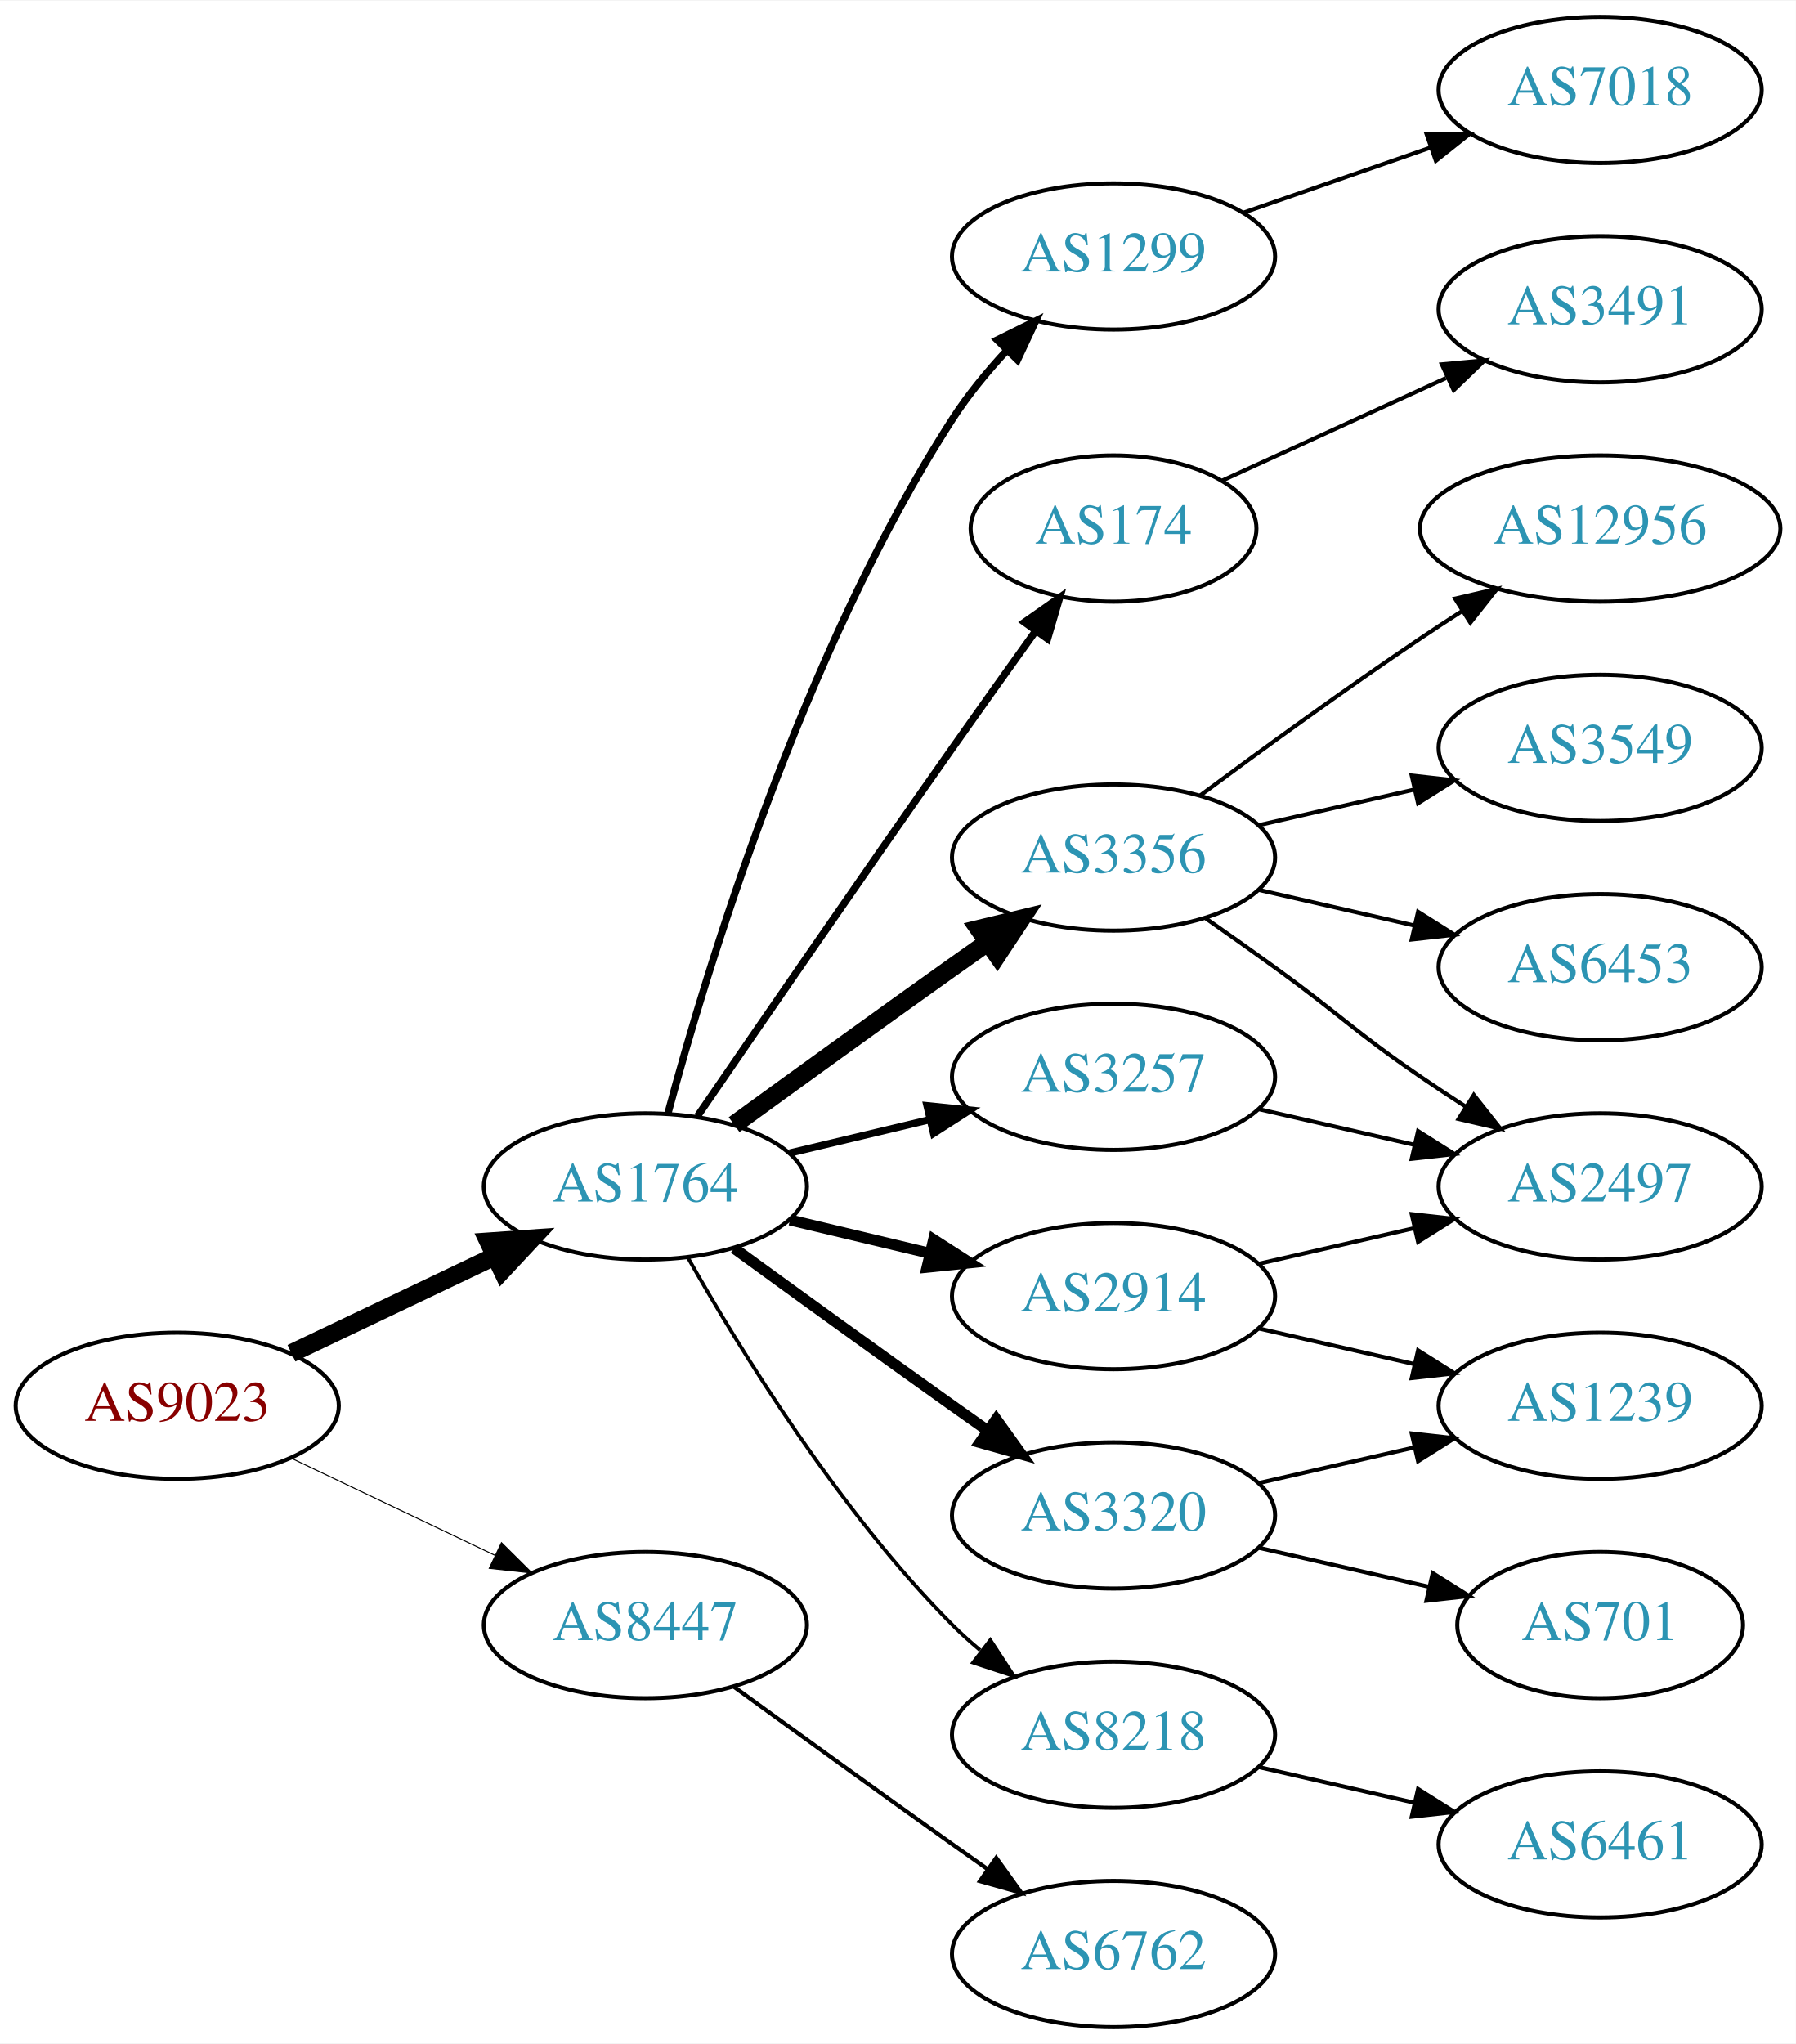
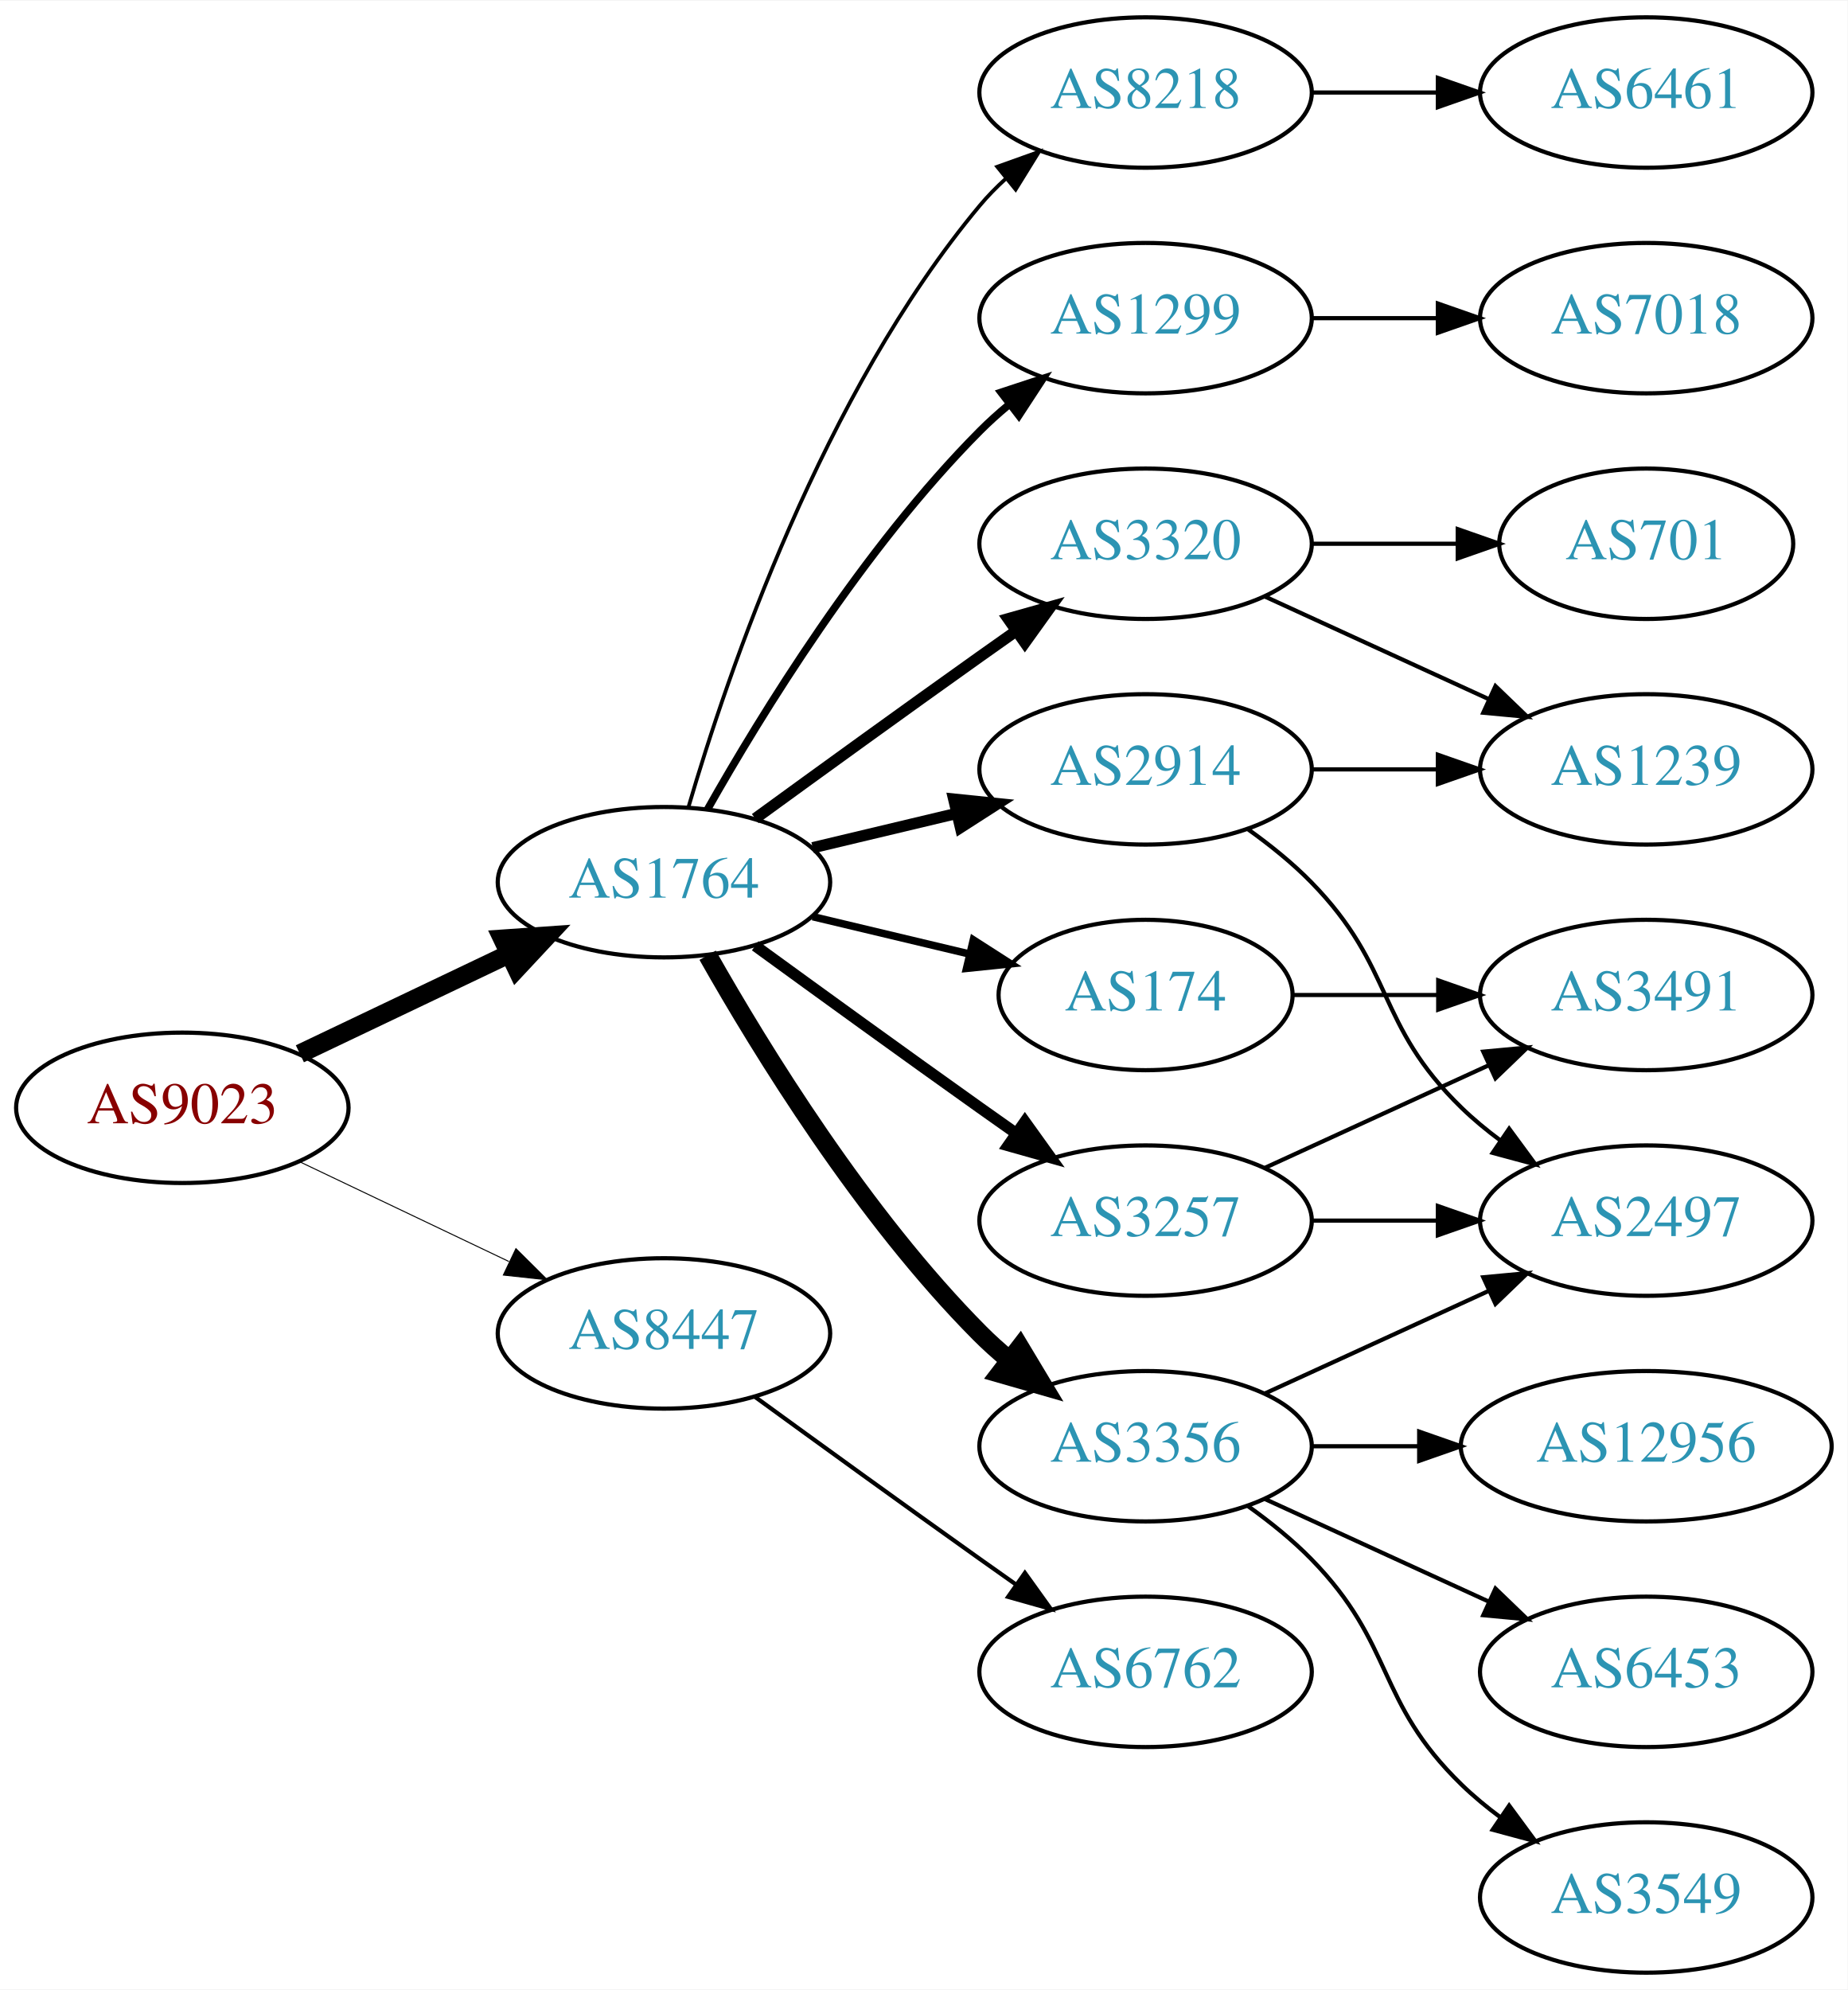
- <svg xmlns="http://www.w3.org/2000/svg" xmlns:xlink="http://www.w3.org/1999/xlink" width="442pt" height="503pt" viewBox="0.00 0.00 442.27 503.00">
-   <g id="graph0" class="graph" transform="scale(1 1) rotate(0) translate(4 499)">
-     <polygon fill="white" stroke="none" points="-4,4 -4,-499 438.271,-499 438.271,4 -4,4" />
+ <svg xmlns="http://www.w3.org/2000/svg" xmlns:xlink="http://www.w3.org/1999/xlink" width="442pt" height="476pt" viewBox="0.00 0.00 442.27 476.00">
+   <g id="graph0" class="graph" transform="scale(1 1) rotate(0) translate(4 472)">
+     <polygon fill="white" stroke="none" points="-4,4 -4,-472 438.271,-472 438.271,4 -4,4" />
    <g id="node1" class="node">
      <g id="a_node1">
        <a xlink:href="/asn/9023" xlink:title="AS9023 ~ Oesterreichische Lotterien GmbH [AT]">
-           <ellipse fill="#ffffff" stroke="black" cx="39.647" cy="-153" rx="39.794" ry="18" />
-           <text text-anchor="middle" x="39.647" y="-149.3" font-family="Times,serif" font-size="14.00" fill="#880000">AS9023</text>
+           <ellipse fill="#ffffff" stroke="black" cx="39.647" cy="-207" rx="39.794" ry="18" />
+           <text text-anchor="middle" x="39.647" y="-203.3" font-family="Times,serif" font-size="14.00" fill="#880000">AS9023</text>
        </a>
      </g>
    </g>
    <g id="node2" class="node">
      <g id="a_node2">
        <a xlink:href="/asn/1764" xlink:title="AS1764 ~ NEXTLAYER-AS [AT]">
-           <ellipse fill="#ffffff" stroke="black" cx="154.939" cy="-207" rx="39.794" ry="18" />
-           <text text-anchor="middle" x="154.939" y="-203.3" font-family="Times,serif" font-size="14.00" fill="#2c94b3">AS1764</text>
+           <ellipse fill="#ffffff" stroke="black" cx="154.939" cy="-261" rx="39.794" ry="18" />
+           <text text-anchor="middle" x="154.939" y="-257.3" font-family="Times,serif" font-size="14.00" fill="#2c94b3">AS1764</text>
        </a>
      </g>
    </g>
    <g id="edge1" class="edge">
-       <path fill="none" stroke="black" stroke-width="4.5" d="M67.783,-165.934C82.777,-173.081 101.598,-182.052 117.821,-189.785" />
-       <polygon fill="black" stroke="black" stroke-width="4.5" points="116.303,-193.423 127.024,-194.171 119.692,-186.314 116.303,-193.423" />
+       <path fill="none" stroke="black" stroke-width="4.5" d="M67.783,-219.934C82.777,-227.081 101.598,-236.052 117.821,-243.785" />
+       <polygon fill="black" stroke="black" stroke-width="4.5" points="116.303,-247.423 127.024,-248.171 119.692,-240.314 116.303,-247.423" />
    </g>
    <g id="node3" class="node">
      <g id="a_node3">
        <a xlink:href="/asn/8447" xlink:title="AS8447 ~ A1 Telekom Austria AG [AT]">
-           <ellipse fill="#ffffff" stroke="black" cx="154.939" cy="-99" rx="39.794" ry="18" />
-           <text text-anchor="middle" x="154.939" y="-95.3" font-family="Times,serif" font-size="14.00" fill="#2c94b3">AS8447</text>
+           <ellipse fill="#ffffff" stroke="black" cx="154.939" cy="-153" rx="39.794" ry="18" />
+           <text text-anchor="middle" x="154.939" y="-149.3" font-family="Times,serif" font-size="14.00" fill="#2c94b3">AS8447</text>
        </a>
      </g>
    </g>
    <g id="edge2" class="edge">
-       <path fill="none" stroke="black" stroke-width="0.25" d="M67.783,-140.066C82.777,-132.919 101.598,-123.948 117.821,-116.215" />
-       <polygon fill="black" stroke="black" stroke-width="0.25" points="119.503,-119.291 127.024,-111.829 116.491,-112.972 119.503,-119.291" />
+       <path fill="none" stroke="black" stroke-width="0.237" d="M67.783,-194.066C82.777,-186.919 101.598,-177.948 117.821,-170.215" />
+       <polygon fill="black" stroke="black" stroke-width="0.237" points="119.503,-173.291 127.024,-165.829 116.491,-166.972 119.503,-173.291" />
    </g>
    <g id="node4" class="node">
      <g id="a_node4">
-         <a xlink:href="/asn/3257" xlink:title="AS3257 ~ GTT [DE]">
-           <ellipse fill="#ffffff" stroke="black" cx="270.232" cy="-234" rx="39.794" ry="18" />
-           <text text-anchor="middle" x="270.232" y="-230.3" font-family="Times,serif" font-size="14.00" fill="#2c94b3">AS3257</text>
+         <a xlink:href="/asn/174" xlink:title="AS174 ~ Cogent Communications [US]">
+           <ellipse fill="#ffffff" stroke="black" cx="270.232" cy="-234" rx="35.194" ry="18" />
+           <text text-anchor="middle" x="270.232" y="-230.3" font-family="Times,serif" font-size="14.00" fill="#2c94b3">AS174</text>
        </a>
      </g>
    </g>
    <g id="edge3" class="edge">
-       <path fill="none" stroke="black" stroke-width="1.8" d="M190.547,-215.248C201.418,-217.838 213.572,-220.735 225.015,-223.462" />
-       <polygon fill="black" stroke="black" stroke-width="1.8" points="224.298,-226.889 234.837,-225.803 225.921,-220.08 224.298,-226.889" />
+       <path fill="none" stroke="black" stroke-width="1.8" d="M190.547,-252.752C202.341,-249.942 215.646,-246.771 227.913,-243.847" />
+       <polygon fill="black" stroke="black" stroke-width="1.8" points="229.002,-247.186 237.918,-241.463 227.379,-240.376 229.002,-247.186" />
    </g>
    <g id="node5" class="node">
      <g id="a_node5">
-         <a xlink:href="/asn/8218" xlink:title="AS8218 ~ legacy Neotelecoms [FR]">
-           <ellipse fill="#ffffff" stroke="black" cx="270.232" cy="-72" rx="39.794" ry="18" />
-           <text text-anchor="middle" x="270.232" y="-68.3" font-family="Times,serif" font-size="14.00" fill="#2c94b3">AS8218</text>
+         <a xlink:href="/asn/3356" xlink:title="AS3356 ~ Level 3 Parent, LLC [US]">
+           <ellipse fill="#ffffff" stroke="black" cx="270.232" cy="-126" rx="39.794" ry="18" />
+           <text text-anchor="middle" x="270.232" y="-122.3" font-family="Times,serif" font-size="14.00" fill="#2c94b3">AS3356</text>
        </a>
      </g>
    </g>
    <g id="edge4" class="edge">
-       <path fill="none" stroke="black" stroke-width="0.9" d="M165.399,-189.51C178.181,-166.904 202.613,-127.114 230.586,-99 232.697,-96.879 234.993,-94.812 237.378,-92.829" />
-       <polygon fill="black" stroke="black" stroke-width="0.9" points="239.894,-95.31 245.694,-86.444 235.631,-89.758 239.894,-95.31" />
+       <path fill="none" stroke="black" stroke-width="4.5" d="M165.399,-243.51C178.181,-220.904 202.613,-181.114 230.586,-153 232.697,-150.879 234.993,-148.812 237.378,-146.829" />
+       <polygon fill="black" stroke="black" stroke-width="4.5" points="240.16,-149.657 245.694,-140.444 235.364,-143.411 240.16,-149.657" />
    </g>
    <g id="node6" class="node">
      <g id="a_node6">
-         <a xlink:href="/asn/1299" xlink:title="AS1299 ~ Telia Carrier [EU]">
-           <ellipse fill="#ffffff" stroke="black" cx="270.232" cy="-436" rx="39.794" ry="18" />
-           <text text-anchor="middle" x="270.232" y="-432.3" font-family="Times,serif" font-size="14.00" fill="#2c94b3">AS1299</text>
+         <a xlink:href="/asn/8218" xlink:title="AS8218 ~ legacy Neotelecoms [FR]">
+           <ellipse fill="#ffffff" stroke="black" cx="270.232" cy="-450" rx="39.794" ry="18" />
+           <text text-anchor="middle" x="270.232" y="-446.3" font-family="Times,serif" font-size="14.00" fill="#2c94b3">AS8218</text>
        </a>
      </g>
    </g>
    <g id="edge5" class="edge">
-       <path fill="none" stroke="black" stroke-width="1.8" d="M160.505,-225.033C169.891,-259.996 193.623,-338.608 230.586,-396 234.38,-401.891 239.128,-407.656 243.984,-412.893" />
-       <polygon fill="black" stroke="black" stroke-width="1.8" points="241.583,-415.443 251.079,-420.142 246.586,-410.547 241.583,-415.443" />
+       <path fill="none" stroke="black" stroke-width="0.9" d="M160.814,-279.002C170.127,-310.844 192.944,-377.981 230.586,-423 232.456,-425.237 234.554,-427.374 236.781,-429.396" />
+       <polygon fill="black" stroke="black" stroke-width="0.9" points="234.724,-432.234 244.7,-435.804 239.128,-426.793 234.724,-432.234" />
    </g>
    <g id="node7" class="node">
      <g id="a_node7">
-         <a xlink:href="/asn/3356" xlink:title="AS3356 ~ Level 3 Parent, LLC [US]">
+         <a xlink:href="/asn/2914" xlink:title="AS2914 ~ NTT America, Inc. [US]">
          <ellipse fill="#ffffff" stroke="black" cx="270.232" cy="-288" rx="39.794" ry="18" />
-           <text text-anchor="middle" x="270.232" y="-284.3" font-family="Times,serif" font-size="14.00" fill="#2c94b3">AS3356</text>
+           <text text-anchor="middle" x="270.232" y="-284.3" font-family="Times,serif" font-size="14.00" fill="#2c94b3">AS2914</text>
        </a>
      </g>
    </g>
    <g id="edge6" class="edge">
-       <path fill="none" stroke="black" stroke-width="4.5" d="M176.788,-222.222C191.722,-233.091 212.335,-248.025 230.586,-261 233.406,-263.005 236.349,-265.085 239.297,-267.159" />
-       <polygon fill="black" stroke="black" stroke-width="4.5" points="237.074,-270.409 247.522,-272.926 241.595,-263.961 237.074,-270.409" />
+       <path fill="none" stroke="black" stroke-width="2.7" d="M190.547,-269.248C201.418,-271.838 213.572,-274.735 225.015,-277.462" />
+       <polygon fill="black" stroke="black" stroke-width="2.7" points="224.298,-280.889 234.837,-279.803 225.921,-274.08 224.298,-280.889" />
    </g>
    <g id="node8" class="node">
      <g id="a_node8">
-         <a xlink:href="/asn/3320" xlink:title="AS3320 ~ DTAG [DE]">
-           <ellipse fill="#ffffff" stroke="black" cx="270.232" cy="-126" rx="39.794" ry="18" />
-           <text text-anchor="middle" x="270.232" y="-122.3" font-family="Times,serif" font-size="14.00" fill="#2c94b3">AS3320</text>
+         <a xlink:href="/asn/1299" xlink:title="AS1299 ~ Telia Carrier [EU]">
+           <ellipse fill="#ffffff" stroke="black" cx="270.232" cy="-396" rx="39.794" ry="18" />
+           <text text-anchor="middle" x="270.232" y="-392.3" font-family="Times,serif" font-size="14.00" fill="#2c94b3">AS1299</text>
        </a>
      </g>
    </g>
    <g id="edge7" class="edge">
-       <path fill="none" stroke="black" stroke-width="2.7" d="M176.788,-191.778C191.722,-180.909 212.335,-165.975 230.586,-153 233.406,-150.995 236.349,-148.915 239.297,-146.841" />
-       <polygon fill="black" stroke="black" stroke-width="2.7" points="241.344,-149.681 247.522,-141.074 237.325,-143.95 241.344,-149.681" />
+       <path fill="none" stroke="black" stroke-width="1.8" d="M165.399,-278.49C178.181,-301.096 202.613,-340.886 230.586,-369 232.697,-371.121 234.993,-373.188 237.378,-375.171" />
+       <polygon fill="black" stroke="black" stroke-width="1.8" points="235.631,-378.242 245.694,-381.556 239.894,-372.69 235.631,-378.242" />
    </g>
    <g id="node9" class="node">
      <g id="a_node9">
-         <a xlink:href="/asn/174" xlink:title="AS174 ~ Cogent Communications [US]">
-           <ellipse fill="#ffffff" stroke="black" cx="270.232" cy="-369" rx="35.194" ry="18" />
-           <text text-anchor="middle" x="270.232" y="-365.3" font-family="Times,serif" font-size="14.00" fill="#2c94b3">AS174</text>
+         <a xlink:href="/asn/3257" xlink:title="AS3257 ~ GTT [DE]">
+           <ellipse fill="#ffffff" stroke="black" cx="270.232" cy="-180" rx="39.794" ry="18" />
+           <text text-anchor="middle" x="270.232" y="-176.3" font-family="Times,serif" font-size="14.00" fill="#2c94b3">AS3257</text>
        </a>
      </g>
    </g>
    <g id="edge8" class="edge">
-       <path fill="none" stroke="black" stroke-width="1.8" d="M167.747,-224.269C182.39,-245.642 208.163,-283.12 230.586,-315 237.22,-324.433 244.571,-334.739 251.065,-343.795" />
-       <polygon fill="black" stroke="black" stroke-width="1.8" points="248.3,-345.946 256.977,-352.026 253.986,-341.862 248.3,-345.946" />
+       <path fill="none" stroke="black" stroke-width="2.7" d="M176.788,-245.778C191.722,-234.909 212.335,-219.975 230.586,-207 233.406,-204.995 236.349,-202.915 239.297,-200.841" />
+       <polygon fill="black" stroke="black" stroke-width="2.7" points="241.344,-203.681 247.522,-195.074 237.325,-197.95 241.344,-203.681" />
    </g>
    <g id="node10" class="node">
      <g id="a_node10">
-         <a xlink:href="/asn/2914" xlink:title="AS2914 ~ NTT America, Inc. [US]">
-           <ellipse fill="#ffffff" stroke="black" cx="270.232" cy="-180" rx="39.794" ry="18" />
-           <text text-anchor="middle" x="270.232" y="-176.3" font-family="Times,serif" font-size="14.00" fill="#2c94b3">AS2914</text>
+         <a xlink:href="/asn/3320" xlink:title="AS3320 ~ DTAG [DE]">
+           <ellipse fill="#ffffff" stroke="black" cx="270.232" cy="-342" rx="39.794" ry="18" />
+           <text text-anchor="middle" x="270.232" y="-338.3" font-family="Times,serif" font-size="14.00" fill="#2c94b3">AS3320</text>
        </a>
      </g>
    </g>
    <g id="edge9" class="edge">
-       <path fill="none" stroke="black" stroke-width="2.7" d="M190.547,-198.752C201.418,-196.162 213.572,-193.265 225.015,-190.538" />
-       <polygon fill="black" stroke="black" stroke-width="2.7" points="225.921,-193.92 234.837,-188.197 224.298,-187.111 225.921,-193.92" />
+       <path fill="none" stroke="black" stroke-width="2.7" d="M176.788,-276.222C191.722,-287.091 212.335,-302.025 230.586,-315 233.406,-317.005 236.349,-319.085 239.297,-321.159" />
+       <polygon fill="black" stroke="black" stroke-width="2.7" points="237.325,-324.05 247.522,-326.926 241.344,-318.319 237.325,-324.05" />
    </g>
    <g id="node20" class="node">
      <g id="a_node20">
        <a xlink:href="/asn/6762" xlink:title="AS6762 ~ TELECOM ITALIA SPARKLE S.p.A. [IT]">
-           <ellipse fill="#ffffff" stroke="black" cx="270.232" cy="-18" rx="39.794" ry="18" />
-           <text text-anchor="middle" x="270.232" y="-14.3" font-family="Times,serif" font-size="14.00" fill="#2c94b3">AS6762</text>
+           <ellipse fill="#ffffff" stroke="black" cx="270.232" cy="-72" rx="39.794" ry="18" />
+           <text text-anchor="middle" x="270.232" y="-68.3" font-family="Times,serif" font-size="14.00" fill="#2c94b3">AS6762</text>
+         </a>
+       </g>
+     </g>
+     <g id="edge23" class="edge">
+       <path fill="none" stroke="black" d="M176.788,-137.778C191.722,-126.909 212.335,-111.975 230.586,-99 233.406,-96.995 236.349,-94.915 239.297,-92.841" />
+       <polygon fill="black" stroke="black" points="241.344,-95.681 247.522,-87.074 237.325,-89.95 241.344,-95.681" />
+     </g>
+     <g id="node18" class="node">
+       <g id="a_node18">
+         <a xlink:href="/asn/3491" xlink:title="AS3491 ~ PCCW Global, Inc. [US]">
+           <ellipse fill="#ffffff" stroke="black" cx="390.075" cy="-234" rx="39.794" ry="18" />
+           <text text-anchor="middle" x="390.075" y="-230.3" font-family="Times,serif" font-size="14.00" fill="#2c94b3">AS3491</text>
        </a>
      </g>
    </g>
    <g id="edge22" class="edge">
-       <path fill="none" stroke="black" d="M176.788,-83.778C191.722,-72.909 212.335,-57.975 230.586,-45 233.406,-42.995 236.349,-40.915 239.297,-38.841" />
-       <polygon fill="black" stroke="black" points="241.344,-41.681 247.522,-33.074 237.325,-35.95 241.344,-41.681" />
+       <path fill="none" stroke="black" d="M305.634,-234C316.458,-234 328.626,-234 340.253,-234" />
+       <polygon fill="black" stroke="black" points="340.284,-237.5 350.284,-234 340.284,-230.5 340.284,-237.5" />
+     </g>
+     <g id="node12" class="node">
+       <g id="a_node12">
+         <a xlink:href="/asn/2497" xlink:title="AS2497 ~ Internet Initiative Japan Inc. [JP]">
+           <ellipse fill="#ffffff" stroke="black" cx="390.075" cy="-180" rx="39.794" ry="18" />
+           <text text-anchor="middle" x="390.075" y="-176.3" font-family="Times,serif" font-size="14.00" fill="#2c94b3">AS2497</text>
+         </a>
+       </g>
+     </g>
+     <g id="edge11" class="edge">
+       <path fill="none" stroke="black" d="M298.861,-138.661C314.818,-145.973 335.089,-155.261 352.371,-163.181" />
+       <polygon fill="black" stroke="black" points="351.07,-166.435 361.619,-167.419 353.986,-160.071 351.07,-166.435" />
+     </g>
+     <g id="node13" class="node">
+       <g id="a_node13">
+         <a xlink:href="/asn/12956" xlink:title="AS12956 ~ TELXIUS [ES]">
+           <ellipse fill="#ffffff" stroke="black" cx="390.075" cy="-126" rx="44.393" ry="18" />
+           <text text-anchor="middle" x="390.075" y="-122.3" font-family="Times,serif" font-size="14.00" fill="#2c94b3">AS12956</text>
+         </a>
+       </g>
+     </g>
+     <g id="edge12" class="edge">
+       <path fill="none" stroke="black" d="M310.145,-126C318.248,-126 326.923,-126 335.449,-126" />
+       <polygon fill="black" stroke="black" points="335.727,-129.5 345.727,-126 335.727,-122.5 335.727,-129.5" />
+     </g>
+     <g id="node14" class="node">
+       <g id="a_node14">
+         <a xlink:href="/asn/6453" xlink:title="AS6453 ~ TATA COMMUNICATIONS (AMERICA) INC [US]">
+           <ellipse fill="#ffffff" stroke="black" cx="390.075" cy="-72" rx="39.794" ry="18" />
+           <text text-anchor="middle" x="390.075" y="-68.3" font-family="Times,serif" font-size="14.00" fill="#2c94b3">AS6453</text>
+         </a>
+       </g>
+     </g>
+     <g id="edge13" class="edge">
+       <path fill="none" stroke="black" d="M298.861,-113.339C314.818,-106.027 335.089,-96.739 352.371,-88.819" />
+       <polygon fill="black" stroke="black" points="353.986,-91.929 361.619,-84.581 351.07,-85.565 353.986,-91.929" />
    </g>
    <g id="node15" class="node">
      <g id="a_node15">
-         <a xlink:href="/asn/2497" xlink:title="AS2497 ~ Internet Initiative Japan Inc. [JP]">
-           <ellipse fill="#ffffff" stroke="black" cx="390.075" cy="-207" rx="39.794" ry="18" />
-           <text text-anchor="middle" x="390.075" y="-203.3" font-family="Times,serif" font-size="14.00" fill="#2c94b3">AS2497</text>
-         </a>
-       </g>
-     </g>
-     <g id="edge20" class="edge">
-       <path fill="none" stroke="black" d="M305.952,-226.045C317.952,-223.296 331.572,-220.175 344.265,-217.267" />
-       <polygon fill="black" stroke="black" points="345.231,-220.636 354.197,-214.991 343.668,-213.813 345.231,-220.636" />
+         <a xlink:href="/asn/3549" xlink:title="AS3549 ~ Level 3 Parent, LLC [US]">
+           <ellipse fill="#ffffff" stroke="black" cx="390.075" cy="-18" rx="39.794" ry="18" />
+           <text text-anchor="middle" x="390.075" y="-14.3" font-family="Times,serif" font-size="14.00" fill="#2c94b3">AS3549</text>
+         </a>
+       </g>
+     </g>
+     <g id="edge14" class="edge">
+       <path fill="none" stroke="black" d="M294.826,-111.611C300.082,-107.852 305.414,-103.563 309.879,-99 330.051,-78.383 325.186,-65.094 345.879,-45 348.724,-42.237 351.898,-39.614 355.198,-37.166" />
+       <polygon fill="black" stroke="black" points="357.263,-39.993 363.546,-31.462 353.315,-34.214 357.263,-39.993" />
    </g>
    <g id="node11" class="node">
      <g id="a_node11">
        <a xlink:href="/asn/6461" xlink:title="AS6461 ~ Zayo Bandwidth [US]">
-           <ellipse fill="#ffffff" stroke="black" cx="390.075" cy="-45" rx="39.794" ry="18" />
-           <text text-anchor="middle" x="390.075" y="-41.3" font-family="Times,serif" font-size="14.00" fill="#2c94b3">AS6461</text>
+           <ellipse fill="#ffffff" stroke="black" cx="390.075" cy="-450" rx="39.794" ry="18" />
+           <text text-anchor="middle" x="390.075" y="-446.3" font-family="Times,serif" font-size="14.00" fill="#2c94b3">AS6461</text>
        </a>
      </g>
    </g>
    <g id="edge10" class="edge">
-       <path fill="none" stroke="black" d="M305.952,-64.045C317.952,-61.296 331.572,-58.175 344.265,-55.267" />
-       <polygon fill="black" stroke="black" points="345.231,-58.636 354.197,-52.991 343.668,-51.813 345.231,-58.636" />
+       <path fill="none" stroke="black" d="M310.145,-450C319.698,-450 330.048,-450 340.011,-450" />
+       <polygon fill="black" stroke="black" points="340.203,-453.5 350.203,-450 340.203,-446.5 340.203,-453.5" />
+     </g>
+     <g id="edge16" class="edge">
+       <path fill="none" stroke="black" d="M294.826,-273.611C300.082,-269.852 305.414,-265.563 309.879,-261 330.051,-240.383 325.186,-227.094 345.879,-207 348.724,-204.237 351.898,-201.614 355.198,-199.166" />
+       <polygon fill="black" stroke="black" points="357.263,-201.994 363.546,-193.462 353.315,-196.214 357.263,-201.994" />
+     </g>
+     <g id="node17" class="node">
+       <g id="a_node17">
+         <a xlink:href="/asn/1239" xlink:title="AS1239 ~ Sprint [US]">
+           <ellipse fill="#ffffff" stroke="black" cx="390.075" cy="-288" rx="39.794" ry="18" />
+           <text text-anchor="middle" x="390.075" y="-284.3" font-family="Times,serif" font-size="14.00" fill="#2c94b3">AS1239</text>
+         </a>
+       </g>
+     </g>
+     <g id="edge17" class="edge">
+       <path fill="none" stroke="black" d="M310.145,-288C319.698,-288 330.048,-288 340.011,-288" />
+       <polygon fill="black" stroke="black" points="340.203,-291.5 350.203,-288 340.203,-284.5 340.203,-291.5" />
+     </g>
+     <g id="node16" class="node">
+       <g id="a_node16">
+         <a xlink:href="/asn/7018" xlink:title="AS7018 ~ AT&amp;T Services, Inc. [US]">
+           <ellipse fill="#ffffff" stroke="black" cx="390.075" cy="-396" rx="39.794" ry="18" />
+           <text text-anchor="middle" x="390.075" y="-392.3" font-family="Times,serif" font-size="14.00" fill="#2c94b3">AS7018</text>
+         </a>
+       </g>
+     </g>
+     <g id="edge15" class="edge">
+       <path fill="none" stroke="black" d="M310.145,-396C319.698,-396 330.048,-396 340.011,-396" />
+       <polygon fill="black" stroke="black" points="340.203,-399.5 350.203,-396 340.203,-392.5 340.203,-399.5" />
+     </g>
+     <g id="edge18" class="edge">
+       <path fill="none" stroke="black" d="M310.145,-180C319.698,-180 330.048,-180 340.011,-180" />
+       <polygon fill="black" stroke="black" points="340.203,-183.5 350.203,-180 340.203,-176.5 340.203,-183.5" />
+     </g>
+     <g id="edge19" class="edge">
+       <path fill="none" stroke="black" d="M298.861,-192.661C314.818,-199.973 335.089,-209.261 352.371,-217.181" />
+       <polygon fill="black" stroke="black" points="351.07,-220.435 361.619,-221.419 353.986,-214.071 351.07,-220.435" />
+     </g>
+     <g id="edge21" class="edge">
+       <path fill="none" stroke="black" d="M298.861,-329.339C314.818,-322.027 335.089,-312.739 352.371,-304.819" />
+       <polygon fill="black" stroke="black" points="353.986,-307.929 361.619,-300.581 351.07,-301.565 353.986,-307.929" />
    </g>
    <g id="node19" class="node">
      <g id="a_node19">
-         <a xlink:href="/asn/7018" xlink:title="AS7018 ~ AT&amp;T Services, Inc. [US]">
-           <ellipse fill="#ffffff" stroke="black" cx="390.075" cy="-477" rx="39.794" ry="18" />
-           <text text-anchor="middle" x="390.075" y="-473.3" font-family="Times,serif" font-size="14.00" fill="#2c94b3">AS7018</text>
-         </a>
-       </g>
-     </g>
-     <g id="edge21" class="edge">
-       <path fill="none" stroke="black" d="M302.194,-446.772C316.291,-451.677 333.167,-457.548 348.281,-462.807" />
-       <polygon fill="black" stroke="black" points="347.316,-466.177 357.911,-466.157 349.616,-459.566 347.316,-466.177" />
-     </g>
-     <g id="edge14" class="edge">
-       <path fill="none" stroke="black" d="M292.989,-272.991C298.524,-269.121 304.443,-264.936 309.879,-261 326.079,-249.271 329.384,-245.311 345.879,-234 349.407,-231.581 353.145,-229.111 356.886,-226.698" />
-       <polygon fill="black" stroke="black" points="358.957,-229.528 365.526,-221.216 355.207,-223.618 358.957,-229.528" />
-     </g>
-     <g id="node16" class="node">
-       <g id="a_node16">
-         <a xlink:href="/asn/12956" xlink:title="AS12956 ~ TELXIUS [ES]">
-           <ellipse fill="#ffffff" stroke="black" cx="390.075" cy="-369" rx="44.393" ry="18" />
-           <text text-anchor="middle" x="390.075" y="-365.3" font-family="Times,serif" font-size="14.00" fill="#2c94b3">AS12956</text>
-         </a>
-       </g>
-     </g>
-     <g id="edge15" class="edge">
-       <path fill="none" stroke="black" d="M291.563,-303.277C306.425,-314.304 327.17,-329.407 345.879,-342 349.169,-344.215 352.632,-346.482 356.106,-348.715" />
-       <polygon fill="black" stroke="black" points="354.354,-351.748 364.673,-354.148 358.103,-345.837 354.354,-351.748" />
-     </g>
-     <g id="node17" class="node">
-       <g id="a_node17">
-         <a xlink:href="/asn/3549" xlink:title="AS3549 ~ Level 3 Parent, LLC [US]">
-           <ellipse fill="#ffffff" stroke="black" cx="390.075" cy="-315" rx="39.794" ry="18" />
-           <text text-anchor="middle" x="390.075" y="-311.3" font-family="Times,serif" font-size="14.00" fill="#2c94b3">AS3549</text>
-         </a>
-       </g>
-     </g>
-     <g id="edge16" class="edge">
-       <path fill="none" stroke="black" d="M305.952,-295.955C317.952,-298.704 331.572,-301.825 344.265,-304.733" />
-       <polygon fill="black" stroke="black" points="343.668,-308.187 354.197,-307.009 345.231,-301.364 343.668,-308.187" />
-     </g>
-     <g id="node18" class="node">
-       <g id="a_node18">
-         <a xlink:href="/asn/6453" xlink:title="AS6453 ~ TATA COMMUNICATIONS (AMERICA) INC [US]">
-           <ellipse fill="#ffffff" stroke="black" cx="390.075" cy="-261" rx="39.794" ry="18" />
-           <text text-anchor="middle" x="390.075" y="-257.3" font-family="Times,serif" font-size="14.00" fill="#2c94b3">AS6453</text>
-         </a>
-       </g>
-     </g>
-     <g id="edge17" class="edge">
-       <path fill="none" stroke="black" d="M305.952,-280.045C317.952,-277.296 331.572,-274.175 344.265,-271.267" />
-       <polygon fill="black" stroke="black" points="345.231,-274.636 354.197,-268.991 343.668,-267.813 345.231,-274.636" />
-     </g>
-     <g id="node12" class="node">
-       <g id="a_node12">
-         <a xlink:href="/asn/1239" xlink:title="AS1239 ~ Sprint [US]">
-           <ellipse fill="#ffffff" stroke="black" cx="390.075" cy="-153" rx="39.794" ry="18" />
-           <text text-anchor="middle" x="390.075" y="-149.3" font-family="Times,serif" font-size="14.00" fill="#2c94b3">AS1239</text>
-         </a>
-       </g>
-     </g>
-     <g id="edge11" class="edge">
-       <path fill="none" stroke="black" d="M305.952,-133.955C317.952,-136.704 331.572,-139.825 344.265,-142.733" />
-       <polygon fill="black" stroke="black" points="343.668,-146.187 354.197,-145.009 345.231,-139.364 343.668,-146.187" />
-     </g>
-     <g id="node13" class="node">
-       <g id="a_node13">
        <a xlink:href="/asn/701" xlink:title="AS701 ~ UUNET [US]">
-           <ellipse fill="#ffffff" stroke="black" cx="390.075" cy="-99" rx="35.194" ry="18" />
-           <text text-anchor="middle" x="390.075" y="-95.3" font-family="Times,serif" font-size="14.00" fill="#2c94b3">AS701</text>
-         </a>
-       </g>
-     </g>
-     <g id="edge12" class="edge">
-       <path fill="none" stroke="black" d="M305.952,-118.045C319.044,-115.045 334.066,-111.604 347.707,-108.478" />
-       <polygon fill="black" stroke="black" points="348.849,-111.807 357.814,-106.162 347.285,-104.984 348.849,-111.807" />
-     </g>
-     <g id="node14" class="node">
-       <g id="a_node14">
-         <a xlink:href="/asn/3491" xlink:title="AS3491 ~ PCCW Global, Inc. [US]">
-           <ellipse fill="#ffffff" stroke="black" cx="390.075" cy="-423" rx="39.794" ry="18" />
-           <text text-anchor="middle" x="390.075" y="-419.3" font-family="Times,serif" font-size="14.00" fill="#2c94b3">AS3491</text>
-         </a>
-       </g>
-     </g>
-     <g id="edge13" class="edge">
-       <path fill="none" stroke="black" d="M297.093,-380.851C313.214,-388.238 334.216,-397.862 352.082,-406.048" />
-       <polygon fill="black" stroke="black" points="351.084,-409.441 361.633,-410.425 354,-403.077 351.084,-409.441" />
-     </g>
-     <g id="edge18" class="edge">
-       <path fill="none" stroke="black" d="M305.952,-172.045C317.952,-169.296 331.572,-166.175 344.265,-163.267" />
-       <polygon fill="black" stroke="black" points="345.231,-166.636 354.197,-160.991 343.668,-159.813 345.231,-166.636" />
-     </g>
-     <g id="edge19" class="edge">
-       <path fill="none" stroke="black" d="M305.952,-187.955C317.952,-190.704 331.572,-193.825 344.265,-196.733" />
-       <polygon fill="black" stroke="black" points="343.668,-200.187 354.197,-199.009 345.231,-193.364 343.668,-200.187" />
+           <ellipse fill="#ffffff" stroke="black" cx="390.075" cy="-342" rx="35.194" ry="18" />
+           <text text-anchor="middle" x="390.075" y="-338.3" font-family="Times,serif" font-size="14.00" fill="#2c94b3">AS701</text>
+         </a>
+       </g>
+     </g>
+     <g id="edge20" class="edge">
+       <path fill="none" stroke="black" d="M310.145,-342C321.232,-342 333.391,-342 344.774,-342" />
+       <polygon fill="black" stroke="black" points="344.955,-345.5 354.955,-342 344.955,-338.5 344.955,-345.5" />
    </g>
  </g>
</svg>
